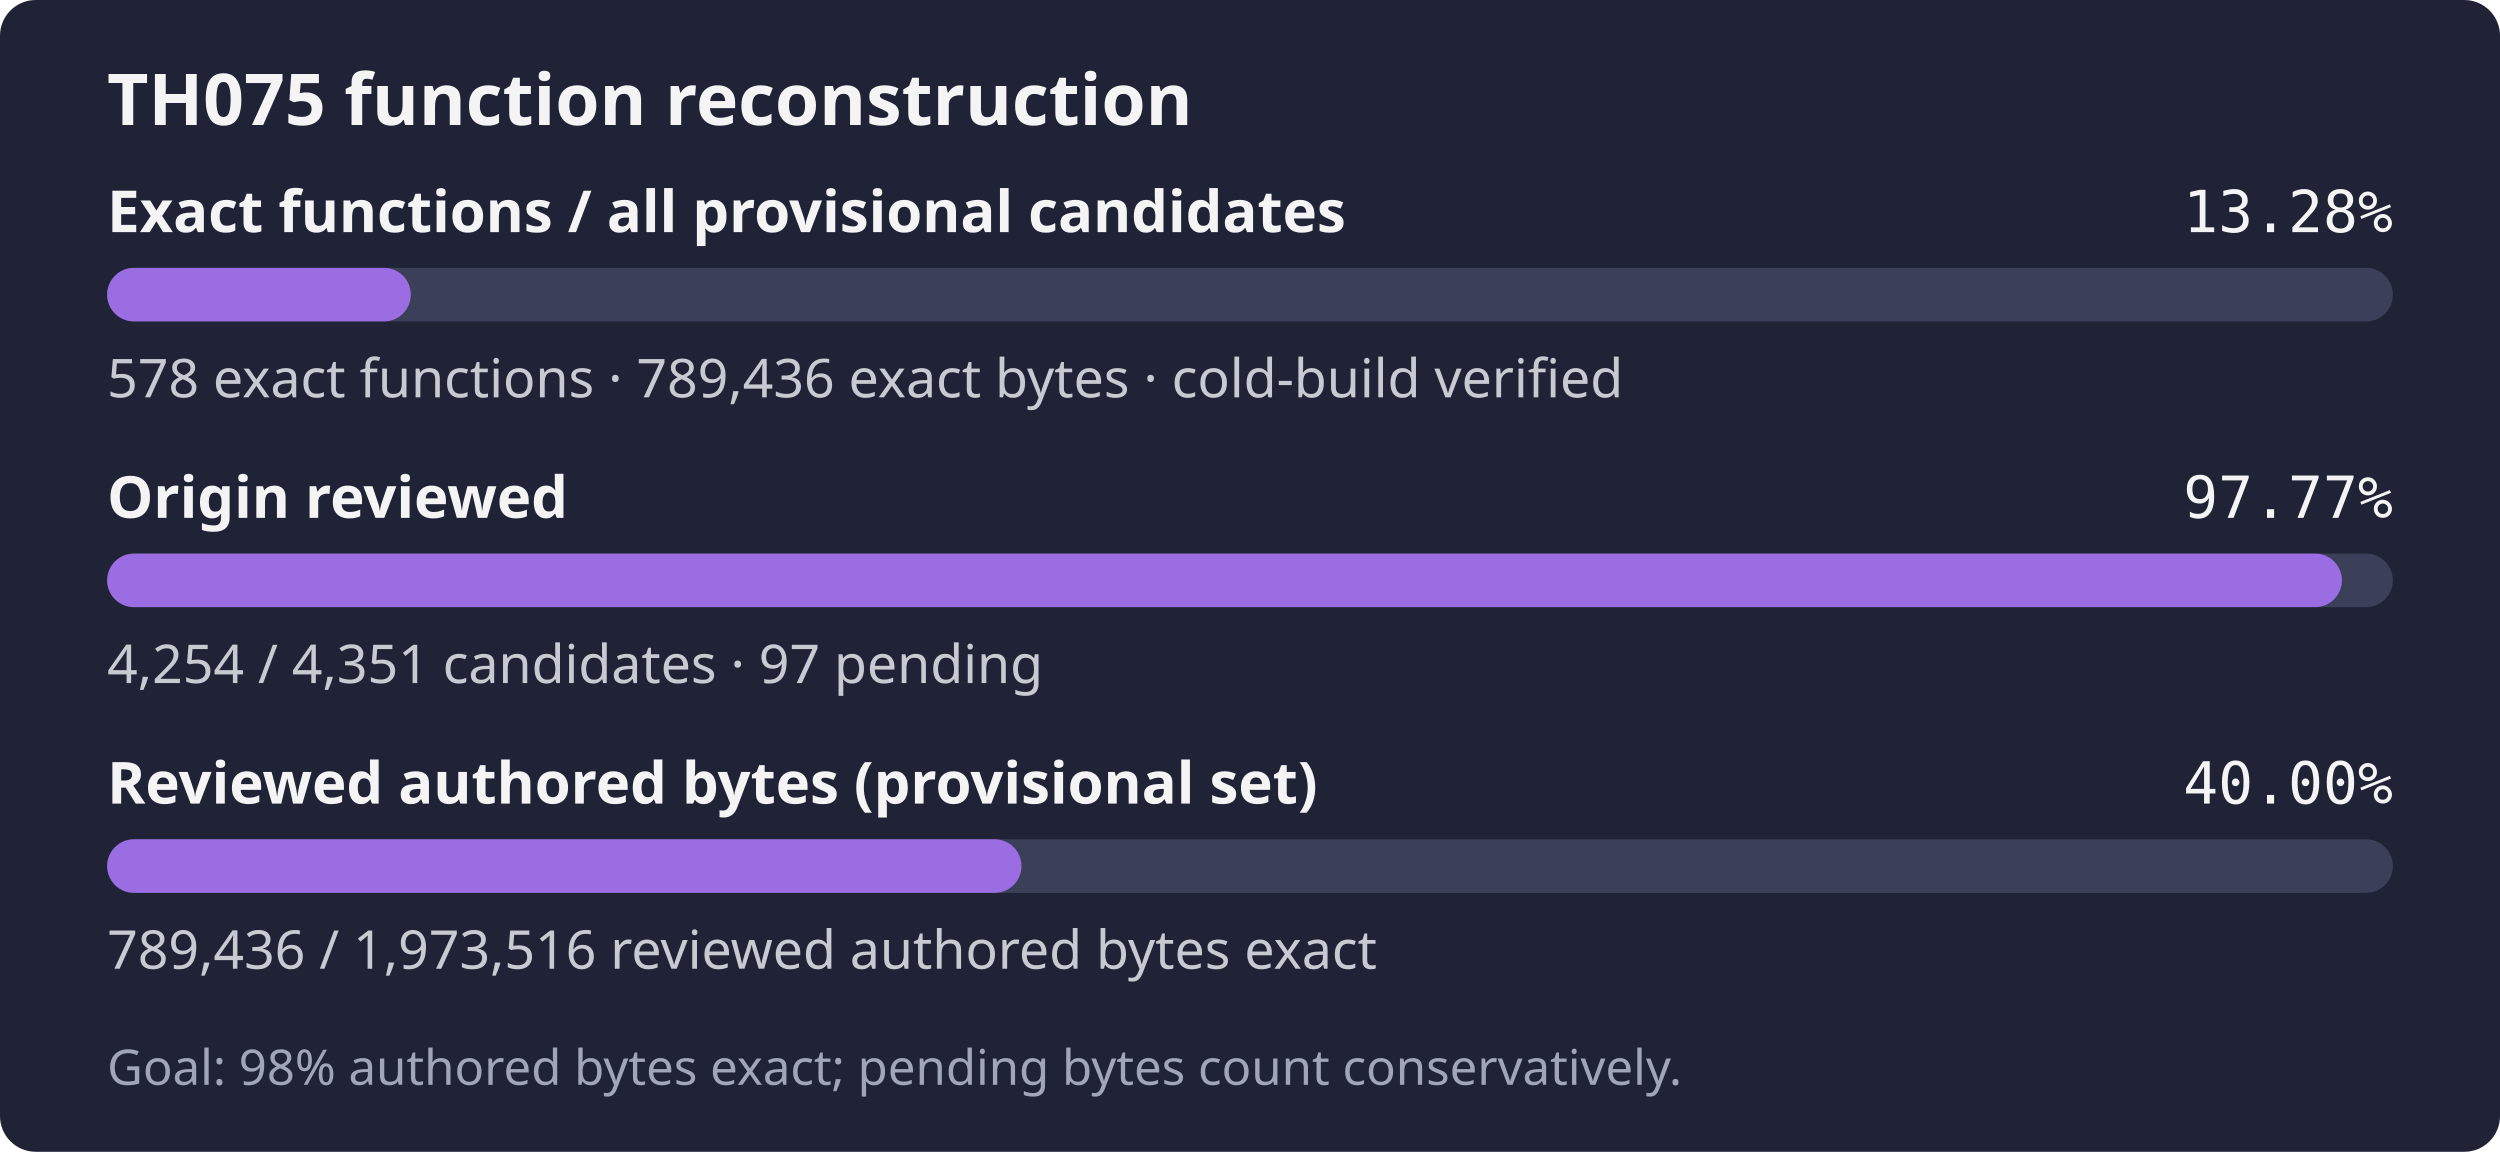
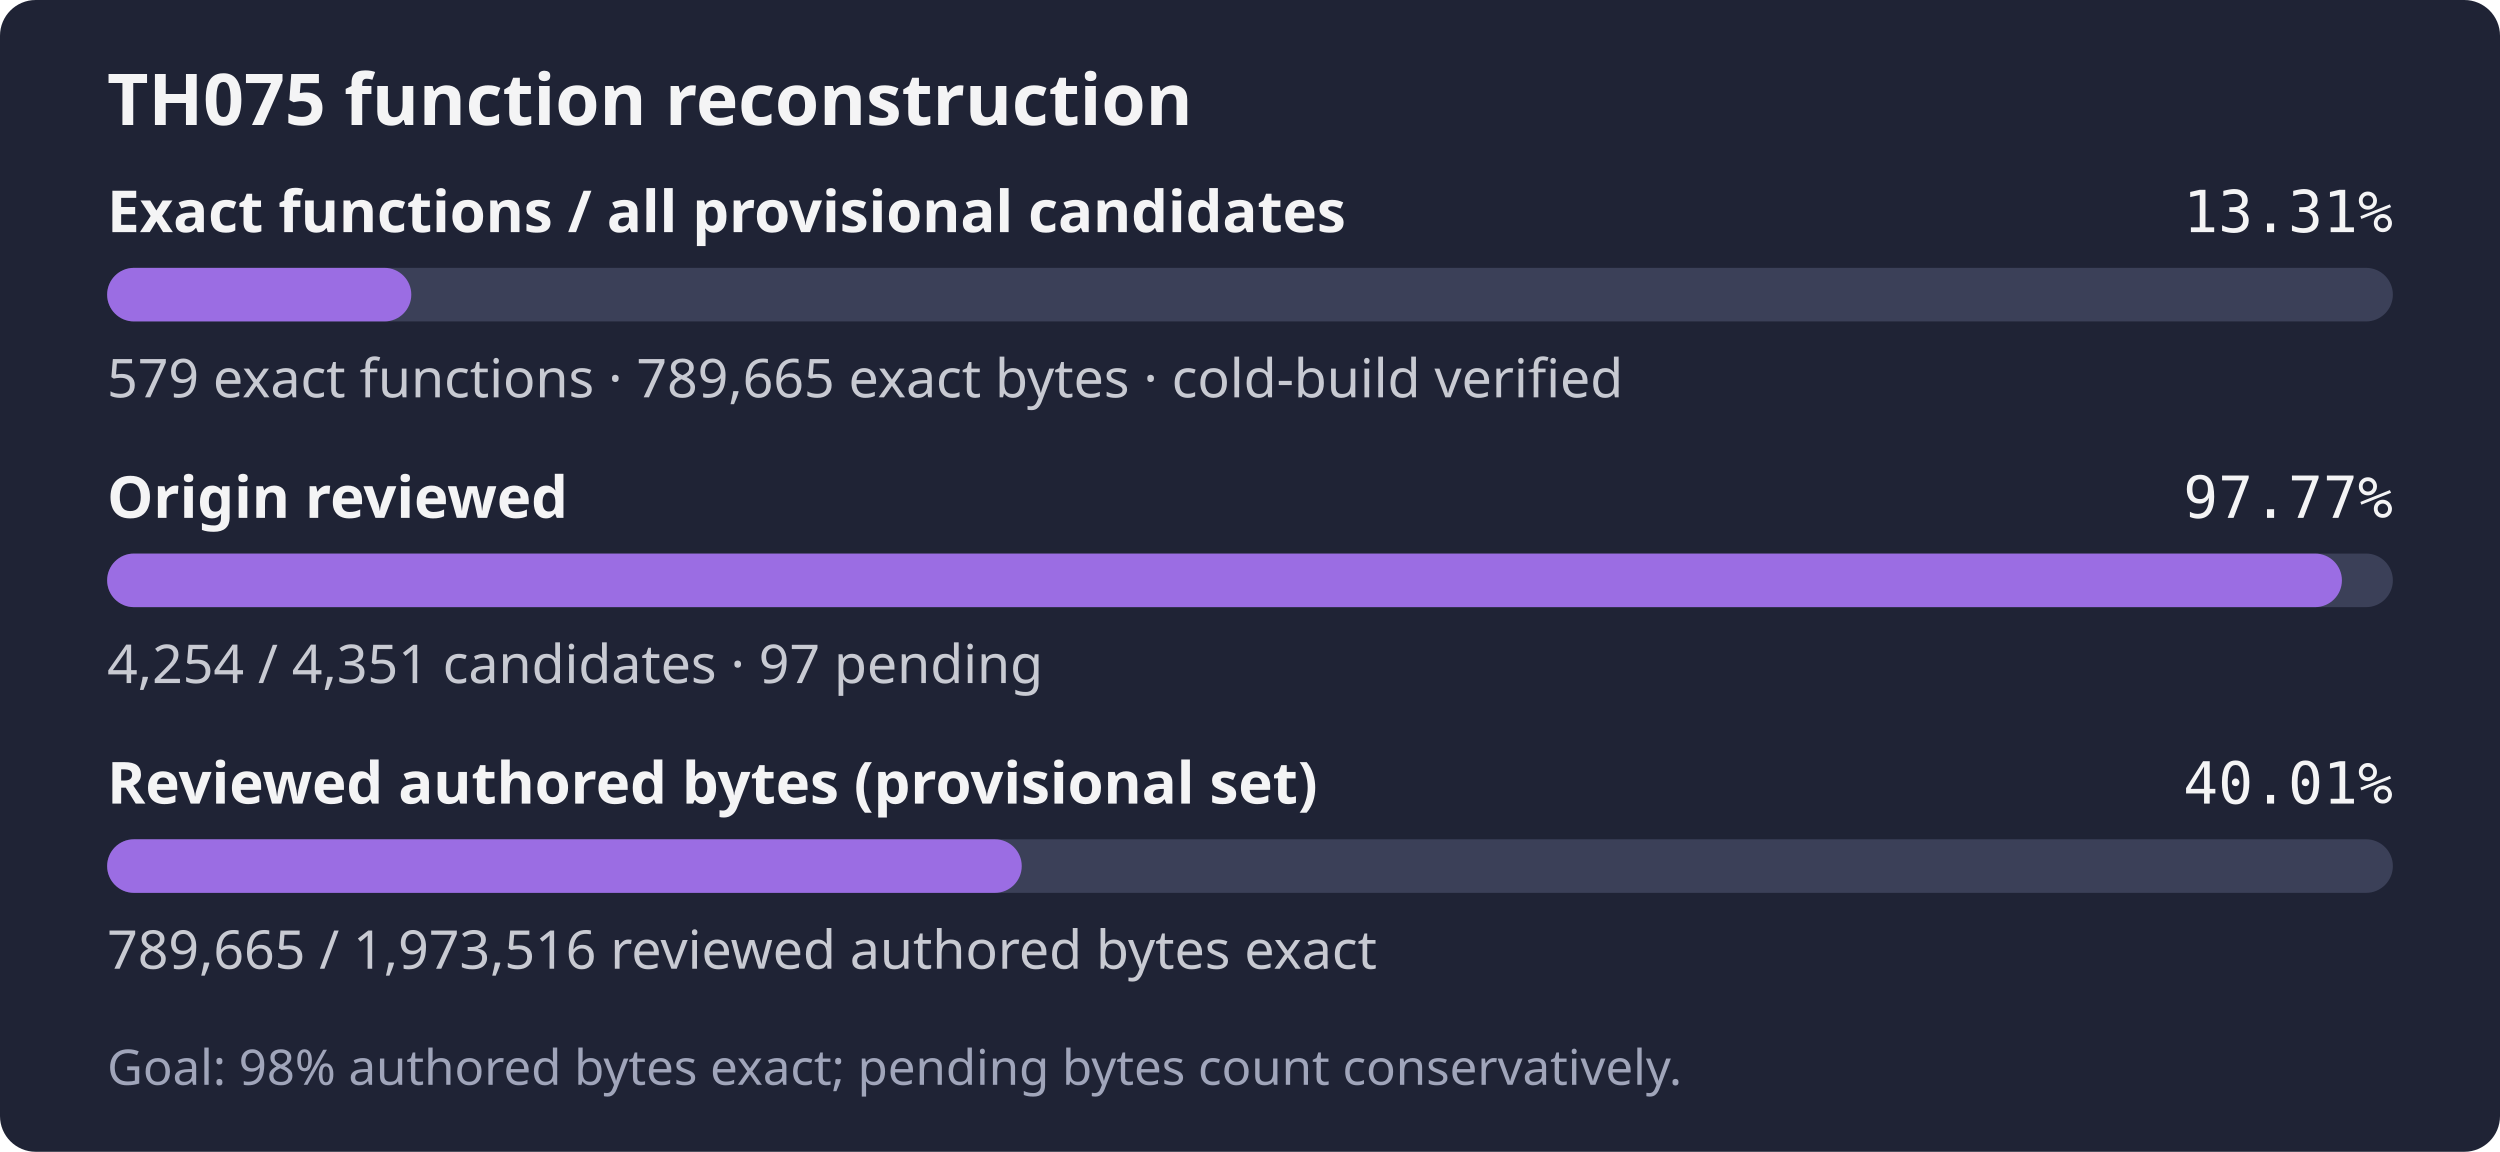
- <svg xmlns="http://www.w3.org/2000/svg" width="560" height="258" role="img" aria-label="TH075: 578 exact functions, 789,436 exact bytes; 4,254 of 4,351 candidates reviewed; Goal: 98% authored bytes exact; pending bytes count conservatively.">
+ <svg xmlns="http://www.w3.org/2000/svg" width="560" height="258" role="img" aria-label="TH075: 579 exact functions, 789,665 exact bytes; 4,254 of 4,351 candidates reviewed; Goal: 98% authored bytes exact; pending bytes count conservatively.">
  <rect width="560" height="258" rx="8" fill="#1f2335" />
  <text x="24" y="28" fill="#f4f4f5" font-family="sans-serif" font-size="16" font-weight="600">TH075 function reconstruction</text>
  <text x="24" y="52" fill="#f4f4f5" font-family="sans-serif" font-size="13" font-weight="600">Exact functions / all provisional candidates</text>
-   <text x="536" y="52" fill="#f4f4f5" text-anchor="end" font-family="monospace" font-size="13">13.28%</text>
+   <text x="536" y="52" fill="#f4f4f5" text-anchor="end" font-family="monospace" font-size="13">13.31%</text>
  <rect x="24" y="60" width="512" height="12" rx="6" fill="#3b4058" />
-   <rect x="24" y="60" width="68.02" height="12" rx="6" fill="#9b6de3" />
-   <text x="24" y="89" fill="#c8cad2" font-family="sans-serif" font-size="12">578 exact functions · 789,436 exact bytes · cold-build verified</text>
+   <rect x="24" y="60" width="68.13" height="12" rx="6" fill="#9b6de3" />
+   <text x="24" y="89" fill="#c8cad2" font-family="sans-serif" font-size="12">579 exact functions · 789,665 exact bytes · cold-build verified</text>
  <text x="24" y="116" fill="#f4f4f5" font-family="sans-serif" font-size="13" font-weight="600">Origin reviewed</text>
  <text x="536" y="116" fill="#f4f4f5" text-anchor="end" font-family="monospace" font-size="13">97.77%</text>
  <rect x="24" y="124" width="512" height="12" rx="6" fill="#3b4058" />
  <rect x="24" y="124" width="500.59" height="12" rx="6" fill="#9b6de3" />
  <text x="24" y="153" fill="#c8cad2" font-family="sans-serif" font-size="12">4,254 / 4,351 candidates · 97 pending</text>
  <text x="24" y="180" fill="#f4f4f5" font-family="sans-serif" font-size="13" font-weight="600">Reviewed authored bytes (provisional set)</text>
-   <text x="536" y="180" fill="#f4f4f5" text-anchor="end" font-family="monospace" font-size="13">40.00%</text>
+   <text x="536" y="180" fill="#f4f4f5" text-anchor="end" font-family="monospace" font-size="13">40.01%</text>
  <rect x="24" y="188" width="512" height="12" rx="6" fill="#3b4058" />
-   <rect x="24" y="188" width="204.81" height="12" rx="6" fill="#9b6de3" />
-   <text x="24" y="217" fill="#c8cad2" font-family="sans-serif" font-size="12">789,436 / 1,973,516 reviewed authored bytes exact</text>
+   <rect x="24" y="188" width="204.87" height="12" rx="6" fill="#9b6de3" />
+   <text x="24" y="217" fill="#c8cad2" font-family="sans-serif" font-size="12">789,665 / 1,973,516 reviewed authored bytes exact</text>
  <text x="24" y="243" fill="#a0a5ba" font-family="sans-serif" font-size="11">Goal: 98% authored bytes exact; pending bytes count conservatively.</text>
</svg>
